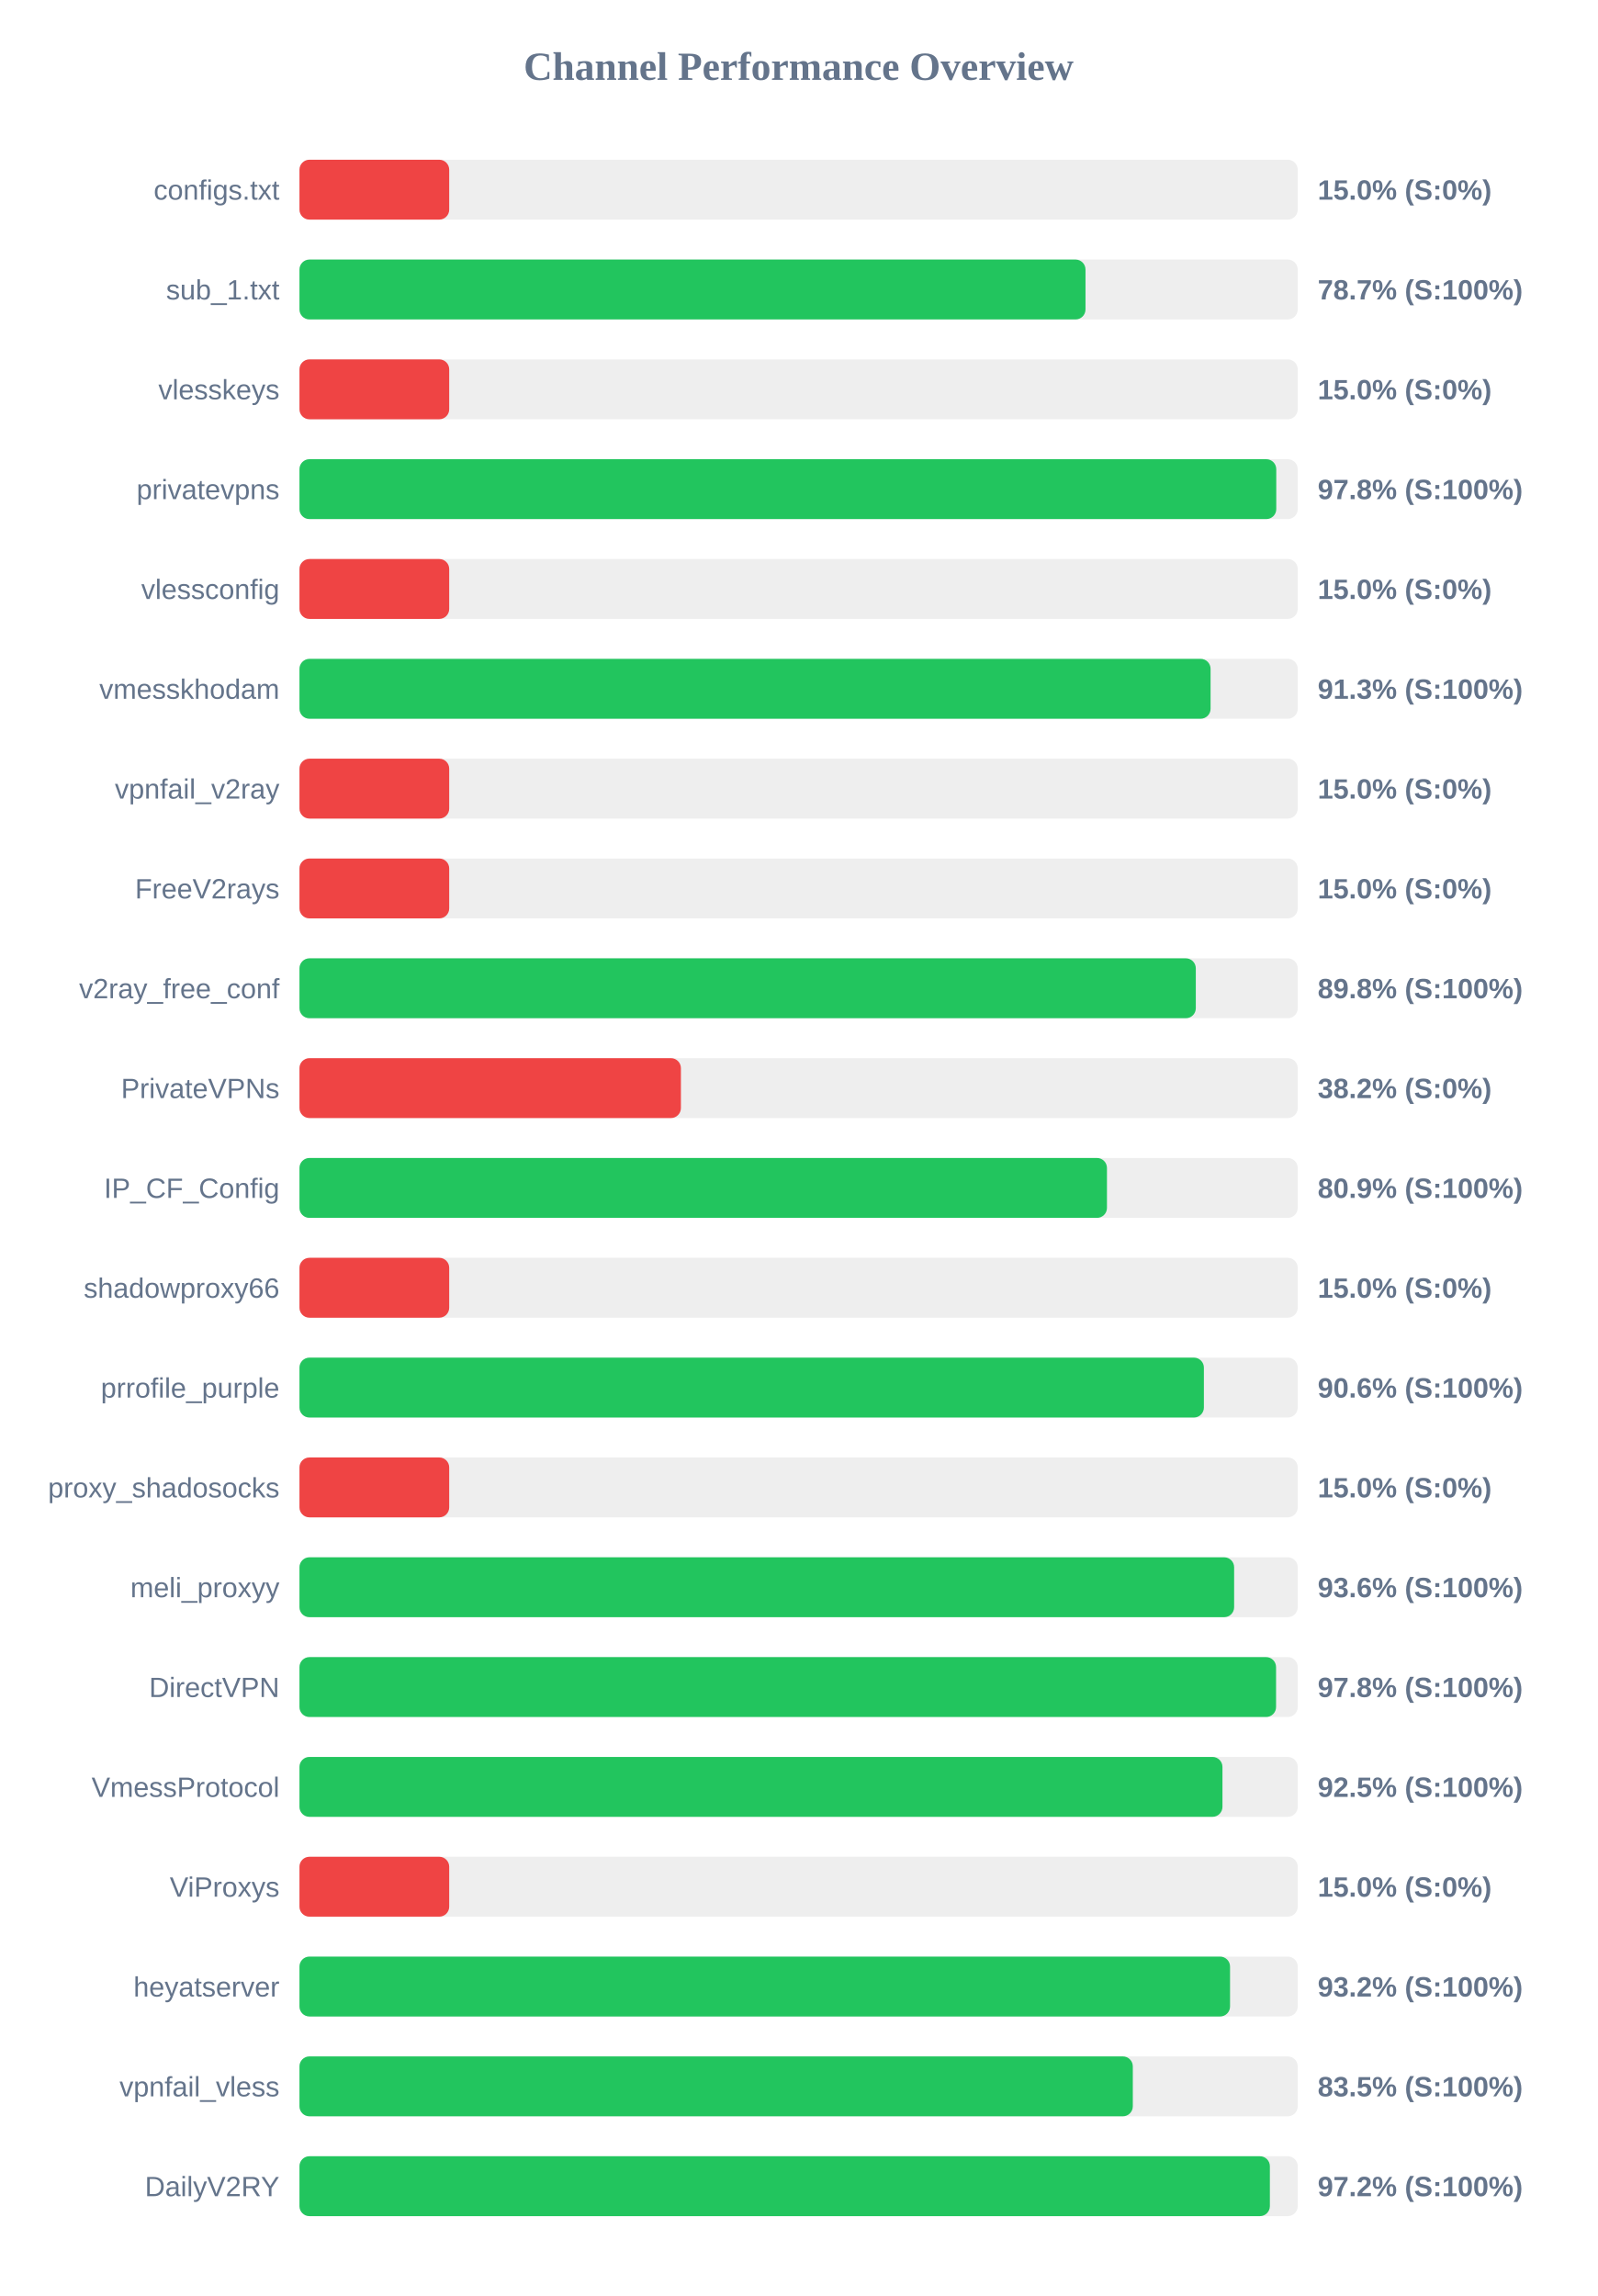
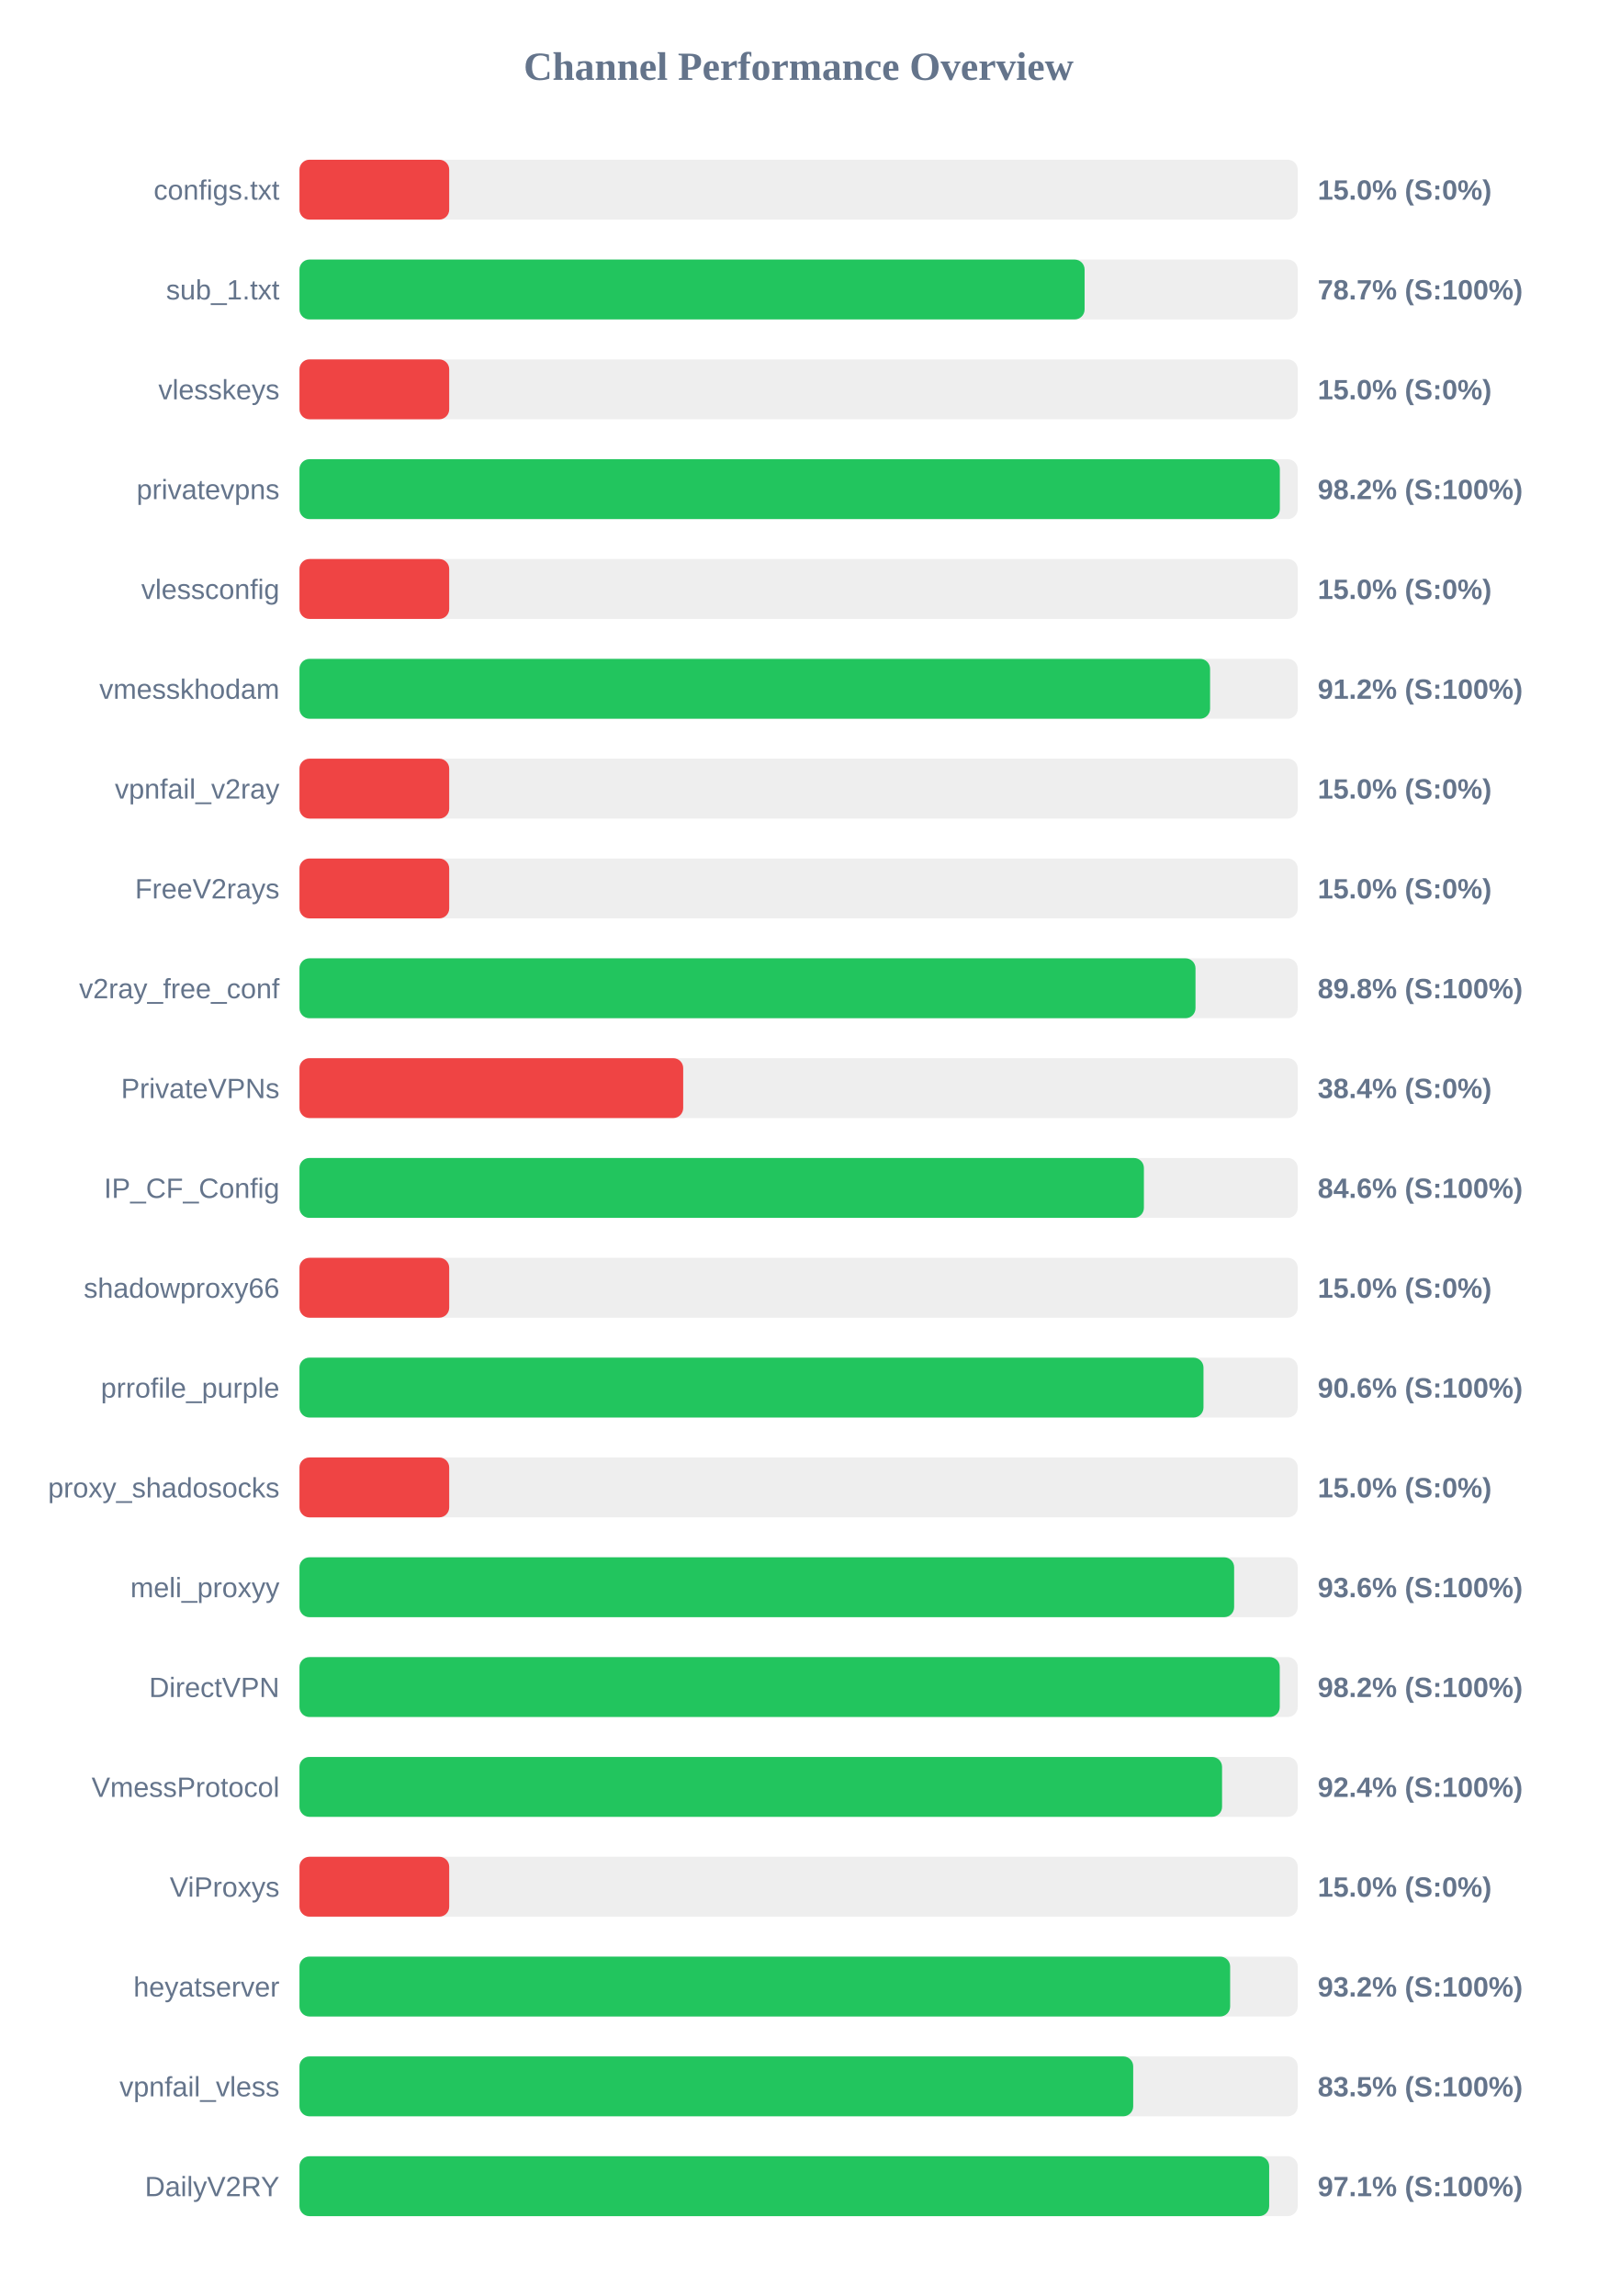
<svg xmlns="http://www.w3.org/2000/svg" width="800" height="1150" version="1.1">
  <style>
        .row { font: 14px Arial; fill: #64748b; }
        .score { font: bold 14px Arial; fill: #64748b; }
    </style>
  <text x="400" y="40" text-anchor="middle" font-size="20px" font-weight="bold" fill="#64748b">Channel Performance Overview</text>
  <rect x="150" y="80" width="500" height="30" fill="#eee" rx="5" />
  <rect x="150" y="80" width="75.0" height="30" fill="#ef4444" rx="5" />
  <text x="140" y="100" text-anchor="end" class="row">configs.txt</text>
  <text x="660" y="100" text-anchor="start" class="score">15.0% (S:0%)</text>
  <rect x="150" y="130" width="500" height="30" fill="#eee" rx="5" />
-   <rect x="150" y="130" width="393.7" height="30" fill="#22c55e" rx="5" />
+   <rect x="150" y="130" width="393.25" height="30" fill="#22c55e" rx="5" />
  <text x="140" y="150" text-anchor="end" class="row">sub_1.txt</text>
  <text x="660" y="150" text-anchor="start" class="score">78.7% (S:100%)</text>
  <rect x="150" y="180" width="500" height="30" fill="#eee" rx="5" />
  <rect x="150" y="180" width="75.0" height="30" fill="#ef4444" rx="5" />
  <text x="140" y="200" text-anchor="end" class="row">vlesskeys</text>
  <text x="660" y="200" text-anchor="start" class="score">15.0% (S:0%)</text>
  <rect x="150" y="230" width="500" height="30" fill="#eee" rx="5" />
-   <rect x="150" y="230" width="489.25" height="30" fill="#22c55e" rx="5" />
+   <rect x="150" y="230" width="491.05" height="30" fill="#22c55e" rx="5" />
  <text x="140" y="250" text-anchor="end" class="row">privatevpns</text>
-   <text x="660" y="250" text-anchor="start" class="score">97.8% (S:100%)</text>
+   <text x="660" y="250" text-anchor="start" class="score">98.2% (S:100%)</text>
  <rect x="150" y="280" width="500" height="30" fill="#eee" rx="5" />
  <rect x="150" y="280" width="75.0" height="30" fill="#ef4444" rx="5" />
  <text x="140" y="300" text-anchor="end" class="row">vlessconfig</text>
  <text x="660" y="300" text-anchor="start" class="score">15.0% (S:0%)</text>
  <rect x="150" y="330" width="500" height="30" fill="#eee" rx="5" />
-   <rect x="150" y="330" width="456.35" height="30" fill="#22c55e" rx="5" />
+   <rect x="150" y="330" width="456.1" height="30" fill="#22c55e" rx="5" />
  <text x="140" y="350" text-anchor="end" class="row">vmesskhodam</text>
-   <text x="660" y="350" text-anchor="start" class="score">91.3% (S:100%)</text>
+   <text x="660" y="350" text-anchor="start" class="score">91.2% (S:100%)</text>
  <rect x="150" y="380" width="500" height="30" fill="#eee" rx="5" />
  <rect x="150" y="380" width="75.0" height="30" fill="#ef4444" rx="5" />
  <text x="140" y="400" text-anchor="end" class="row">vpnfail_v2ray</text>
  <text x="660" y="400" text-anchor="start" class="score">15.0% (S:0%)</text>
  <rect x="150" y="430" width="500" height="30" fill="#eee" rx="5" />
  <rect x="150" y="430" width="75.0" height="30" fill="#ef4444" rx="5" />
  <text x="140" y="450" text-anchor="end" class="row">FreeV2rays</text>
  <text x="660" y="450" text-anchor="start" class="score">15.0% (S:0%)</text>
  <rect x="150" y="480" width="500" height="30" fill="#eee" rx="5" />
-   <rect x="150" y="480" width="448.95" height="30" fill="#22c55e" rx="5" />
+   <rect x="150" y="480" width="448.8" height="30" fill="#22c55e" rx="5" />
  <text x="140" y="500" text-anchor="end" class="row">v2ray_free_conf</text>
  <text x="660" y="500" text-anchor="start" class="score">89.8% (S:100%)</text>
  <rect x="150" y="530" width="500" height="30" fill="#eee" rx="5" />
-   <rect x="150" y="530" width="191.05" height="30" fill="#ef4444" rx="5" />
+   <rect x="150" y="530" width="192.2" height="30" fill="#ef4444" rx="5" />
  <text x="140" y="550" text-anchor="end" class="row">PrivateVPNs</text>
-   <text x="660" y="550" text-anchor="start" class="score">38.2% (S:0%)</text>
+   <text x="660" y="550" text-anchor="start" class="score">38.4% (S:0%)</text>
  <rect x="150" y="580" width="500" height="30" fill="#eee" rx="5" />
-   <rect x="150" y="580" width="404.45" height="30" fill="#22c55e" rx="5" />
+   <rect x="150" y="580" width="422.95" height="30" fill="#22c55e" rx="5" />
  <text x="140" y="600" text-anchor="end" class="row">IP_CF_Config</text>
-   <text x="660" y="600" text-anchor="start" class="score">80.9% (S:100%)</text>
+   <text x="660" y="600" text-anchor="start" class="score">84.6% (S:100%)</text>
  <rect x="150" y="630" width="500" height="30" fill="#eee" rx="5" />
  <rect x="150" y="630" width="75.0" height="30" fill="#ef4444" rx="5" />
  <text x="140" y="650" text-anchor="end" class="row">shadowproxy66</text>
  <text x="660" y="650" text-anchor="start" class="score">15.0% (S:0%)</text>
  <rect x="150" y="680" width="500" height="30" fill="#eee" rx="5" />
-   <rect x="150" y="680" width="453.0" height="30" fill="#22c55e" rx="5" />
+   <rect x="150" y="680" width="452.8" height="30" fill="#22c55e" rx="5" />
  <text x="140" y="700" text-anchor="end" class="row">prrofile_purple</text>
  <text x="660" y="700" text-anchor="start" class="score">90.6% (S:100%)</text>
  <rect x="150" y="730" width="500" height="30" fill="#eee" rx="5" />
  <rect x="150" y="730" width="75.0" height="30" fill="#ef4444" rx="5" />
  <text x="140" y="750" text-anchor="end" class="row">proxy_shadosocks</text>
  <text x="660" y="750" text-anchor="start" class="score">15.0% (S:0%)</text>
  <rect x="150" y="780" width="500" height="30" fill="#eee" rx="5" />
  <rect x="150" y="780" width="468.15" height="30" fill="#22c55e" rx="5" />
  <text x="140" y="800" text-anchor="end" class="row">meli_proxyy</text>
  <text x="660" y="800" text-anchor="start" class="score">93.6% (S:100%)</text>
  <rect x="150" y="830" width="500" height="30" fill="#eee" rx="5" />
-   <rect x="150" y="830" width="489.15" height="30" fill="#22c55e" rx="5" />
+   <rect x="150" y="830" width="491.0" height="30" fill="#22c55e" rx="5" />
  <text x="140" y="850" text-anchor="end" class="row">DirectVPN</text>
-   <text x="660" y="850" text-anchor="start" class="score">97.8% (S:100%)</text>
+   <text x="660" y="850" text-anchor="start" class="score">98.2% (S:100%)</text>
  <rect x="150" y="880" width="500" height="30" fill="#eee" rx="5" />
-   <rect x="150" y="880" width="462.3" height="30" fill="#22c55e" rx="5" />
+   <rect x="150" y="880" width="462.1" height="30" fill="#22c55e" rx="5" />
  <text x="140" y="900" text-anchor="end" class="row">VmessProtocol</text>
-   <text x="660" y="900" text-anchor="start" class="score">92.5% (S:100%)</text>
+   <text x="660" y="900" text-anchor="start" class="score">92.4% (S:100%)</text>
  <rect x="150" y="930" width="500" height="30" fill="#eee" rx="5" />
  <rect x="150" y="930" width="75.0" height="30" fill="#ef4444" rx="5" />
  <text x="140" y="950" text-anchor="end" class="row">ViProxys</text>
  <text x="660" y="950" text-anchor="start" class="score">15.0% (S:0%)</text>
  <rect x="150" y="980" width="500" height="30" fill="#eee" rx="5" />
-   <rect x="150" y="980" width="466.1" height="30" fill="#22c55e" rx="5" />
+   <rect x="150" y="980" width="466.15" height="30" fill="#22c55e" rx="5" />
  <text x="140" y="1000" text-anchor="end" class="row">heyatserver</text>
  <text x="660" y="1000" text-anchor="start" class="score">93.2% (S:100%)</text>
  <rect x="150" y="1030" width="500" height="30" fill="#eee" rx="5" />
-   <rect x="150" y="1030" width="417.4" height="30" fill="#22c55e" rx="5" />
+   <rect x="150" y="1030" width="417.6" height="30" fill="#22c55e" rx="5" />
  <text x="140" y="1050" text-anchor="end" class="row">vpnfail_vless</text>
  <text x="660" y="1050" text-anchor="start" class="score">83.5% (S:100%)</text>
  <rect x="150" y="1080" width="500" height="30" fill="#eee" rx="5" />
-   <rect x="150" y="1080" width="486.05" height="30" fill="#22c55e" rx="5" />
+   <rect x="150" y="1080" width="485.7" height="30" fill="#22c55e" rx="5" />
  <text x="140" y="1100" text-anchor="end" class="row">DailyV2RY</text>
-   <text x="660" y="1100" text-anchor="start" class="score">97.2% (S:100%)</text>
+   <text x="660" y="1100" text-anchor="start" class="score">97.1% (S:100%)</text>
</svg>
